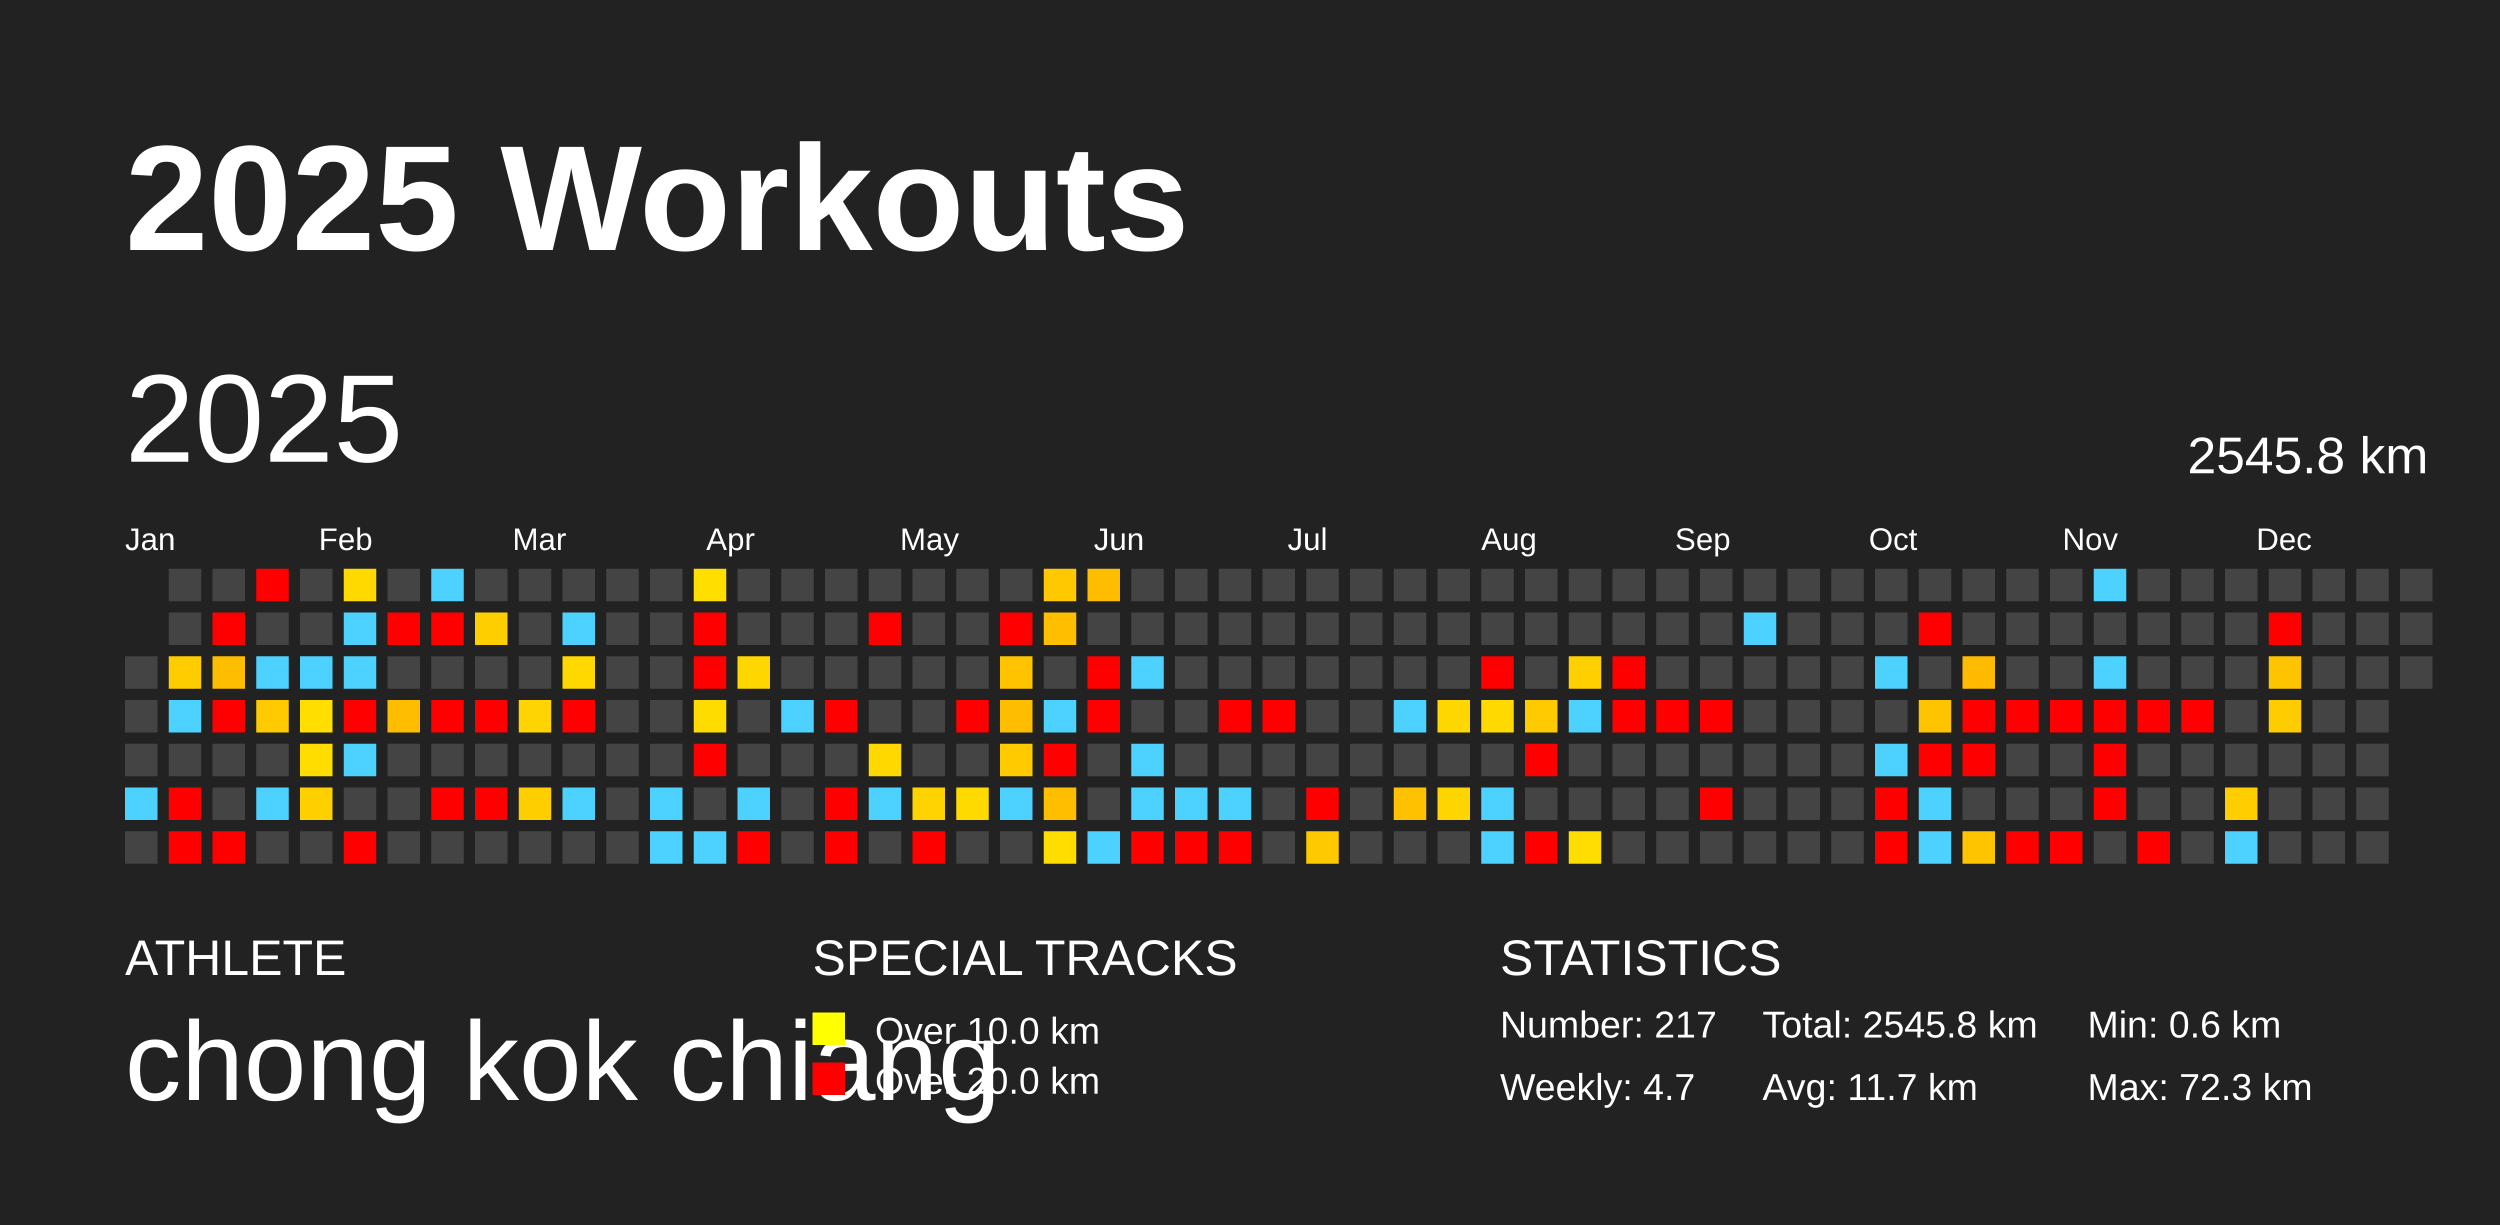
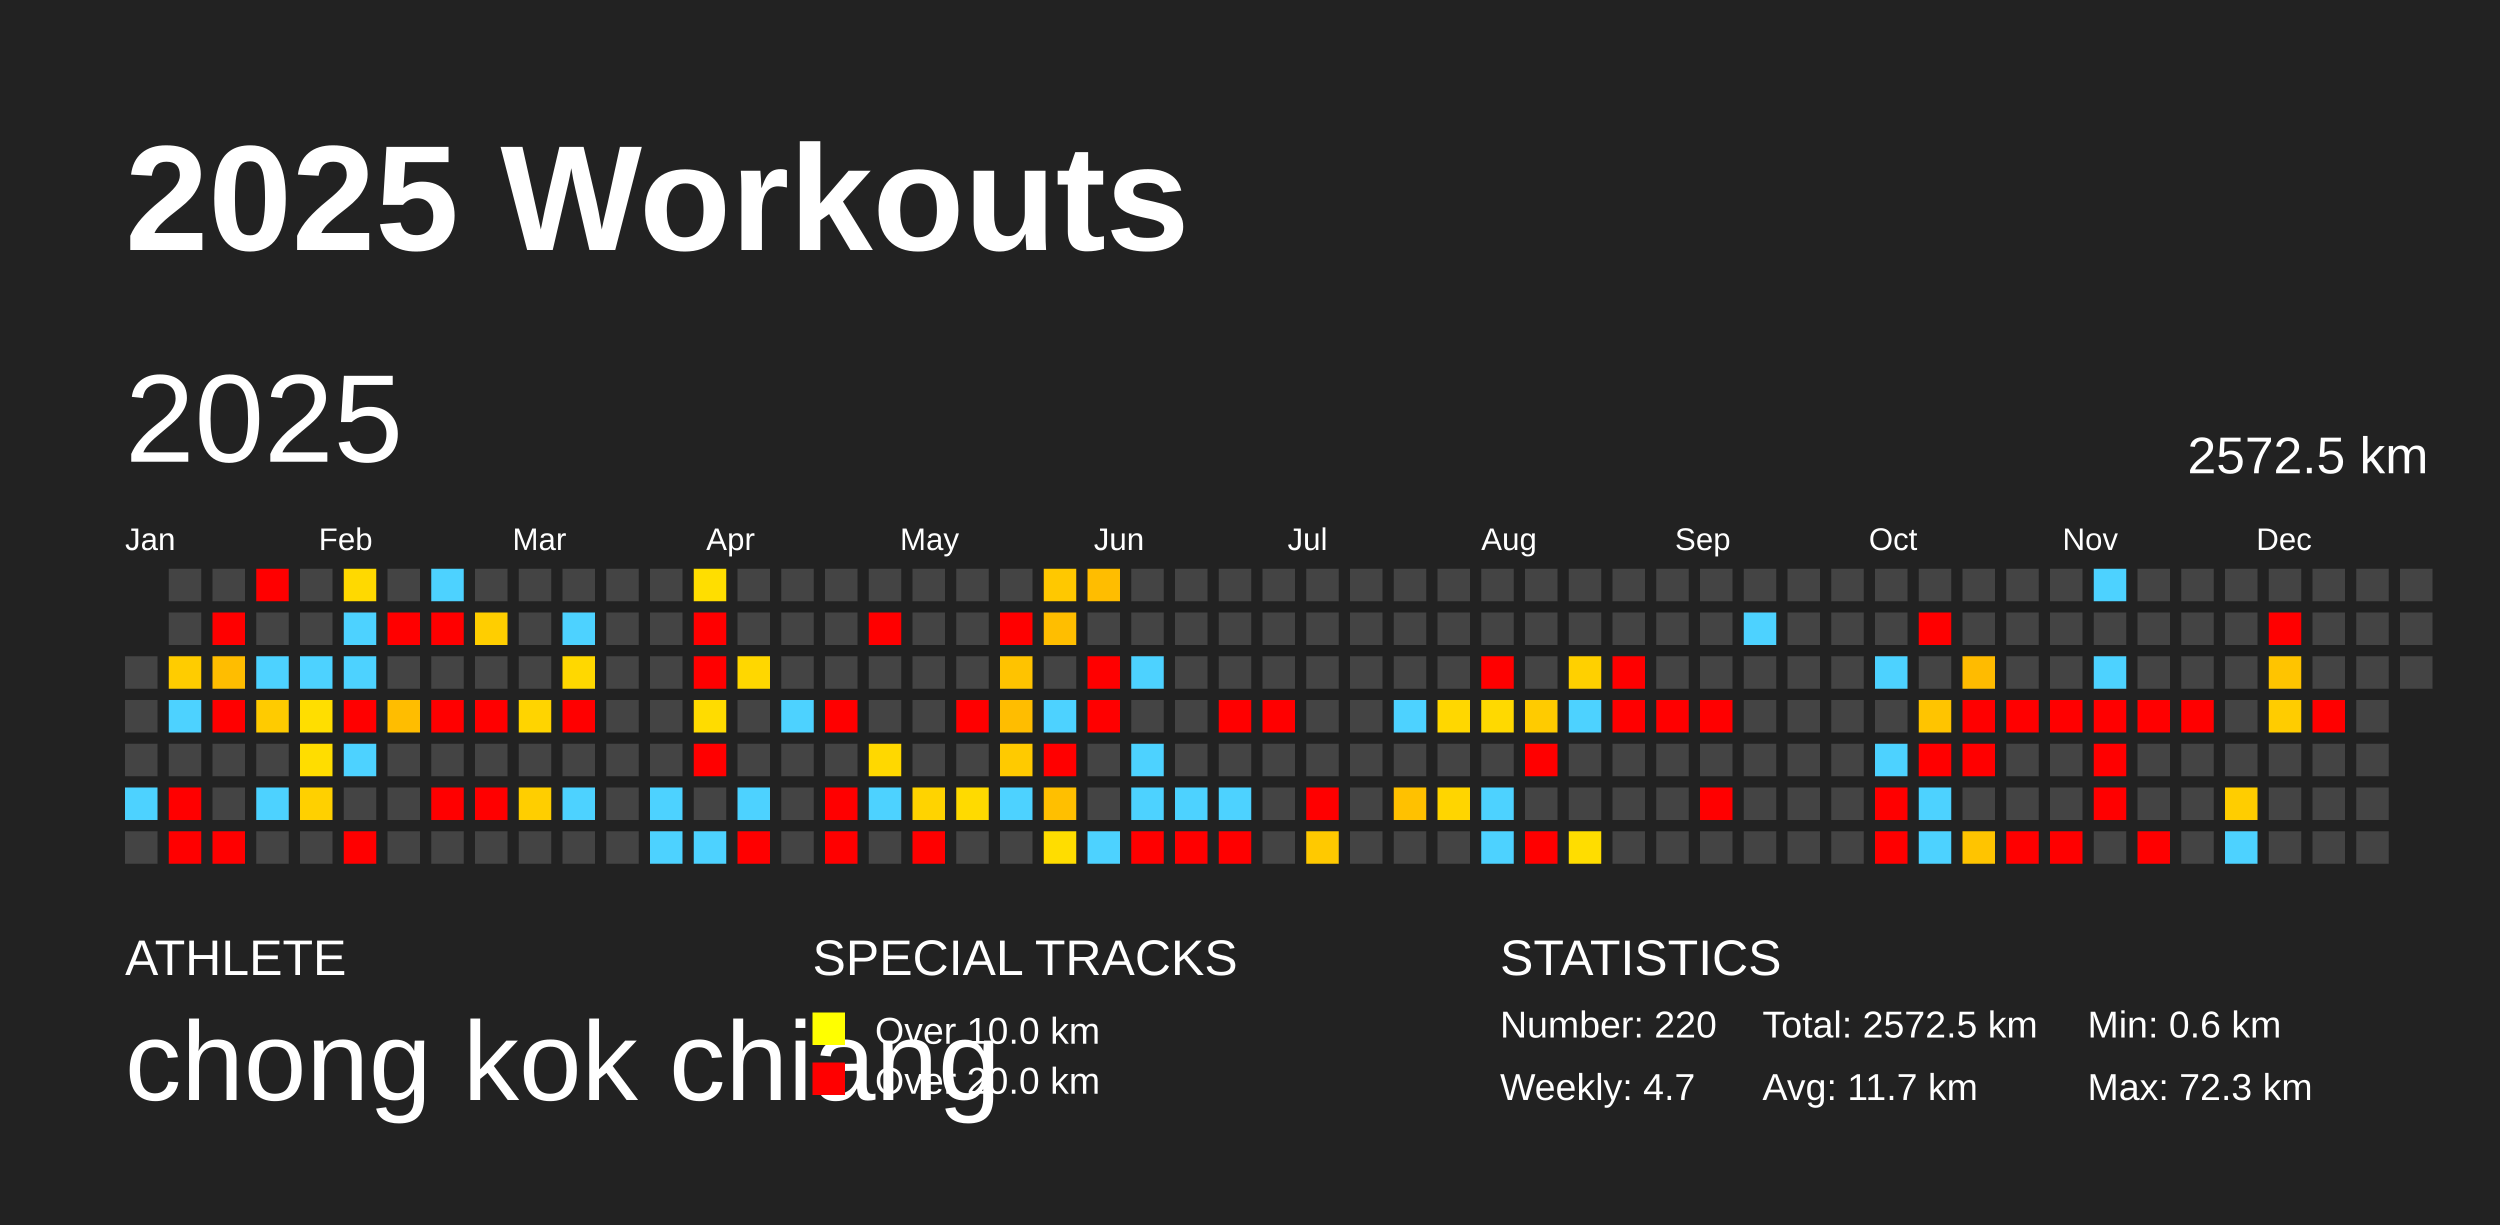
<svg xmlns="http://www.w3.org/2000/svg" baseProfile="full" height="98mm" version="1.1" viewBox="0,0,200,98" width="200mm">
  <defs />
  <rect fill="#222222" height="98" width="200" x="0" y="0" />
  <text fill="#FFFFFF" style="font-size:12px; font-family:Arial; font-weight:bold;" x="10" y="20">2025 Workouts</text>
  <text fill="#FFFFFF" style="font-size:4px; font-family:Arial" x="10" y="78">ATHLETE</text>
  <text fill="#FFFFFF" style="font-size:9px; font-family:Arial" x="10" y="88">chong kok chiang</text>
  <text fill="#FFFFFF" style="font-size:4px; font-family:Arial" x="65" y="78">SPECIAL TRACKS</text>
  <rect fill="yellow" height="2.6" width="2.6" x="65" y="81" />
  <text fill="#FFFFFF" style="font-size:3px; font-family:Arial" x="70" y="83.5">Over 10.0 km</text>
  <rect fill="red" height="2.6" width="2.6" x="65" y="85" />
  <text fill="#FFFFFF" style="font-size:3px; font-family:Arial" x="70" y="87.5">Over 20.0 km</text>
  <text fill="#FFFFFF" style="font-size:4px; font-family:Arial" x="120" y="78">STATISTICS</text>
-   <text fill="#FFFFFF" style="font-size:3px; font-family:Arial" x="120" y="83">Number: 217</text>
+   <text fill="#FFFFFF" style="font-size:3px; font-family:Arial" x="120" y="83">Number: 220</text>
  <text fill="#FFFFFF" style="font-size:3px; font-family:Arial" x="120" y="88">Weekly: 4.7</text>
-   <text fill="#FFFFFF" style="font-size:3px; font-family:Arial" x="141" y="83">Total: 2545.8 km</text>
+   <text fill="#FFFFFF" style="font-size:3px; font-family:Arial" x="141" y="83">Total: 2572.5 km</text>
  <text fill="#FFFFFF" style="font-size:3px; font-family:Arial" x="141" y="88">Avg: 11.7 km</text>
  <text fill="#FFFFFF" style="font-size:3px; font-family:Arial" x="167" y="83">Min: 0.6 km</text>
  <text fill="#FFFFFF" style="font-size:3px; font-family:Arial" x="167" y="88">Max: 72.3 km</text>
  <text dominant-baseline="hanging" fill="#FFFFFF" style="font-size:10.0px; font-family:Arial;" x="10" y="30">2025</text>
-   <text dominant-baseline="hanging" fill="#FFFFFF" style="font-size:4.125px; font-family:Arial;" x="175" y="35">2545.8 km</text>
+   <text dominant-baseline="hanging" fill="#FFFFFF" style="font-size:4.125px; font-family:Arial;" x="175" y="35">2572.5 km</text>
  <text fill="#FFFFFF" style="font-size:2.5px; font-family:Arial" x="10.0" y="44">Jan</text>
  <text fill="#FFFFFF" style="font-size:2.5px; font-family:Arial" x="25.5" y="44">Feb</text>
  <text fill="#FFFFFF" style="font-size:2.5px; font-family:Arial" x="41.0" y="44">Mar</text>
  <text fill="#FFFFFF" style="font-size:2.5px; font-family:Arial" x="56.5" y="44">Apr</text>
  <text fill="#FFFFFF" style="font-size:2.5px; font-family:Arial" x="72.0" y="44">May</text>
  <text fill="#FFFFFF" style="font-size:2.5px; font-family:Arial" x="87.5" y="44">Jun</text>
  <text fill="#FFFFFF" style="font-size:2.5px; font-family:Arial" x="103.0" y="44">Jul</text>
  <text fill="#FFFFFF" style="font-size:2.5px; font-family:Arial" x="118.5" y="44">Aug</text>
  <text fill="#FFFFFF" style="font-size:2.5px; font-family:Arial" x="134.0" y="44">Sep</text>
  <text fill="#FFFFFF" style="font-size:2.5px; font-family:Arial" x="149.5" y="44">Oct</text>
  <text fill="#FFFFFF" style="font-size:2.5px; font-family:Arial" x="165.0" y="44">Nov</text>
  <text fill="#FFFFFF" style="font-size:2.5px; font-family:Arial" x="180.5" y="44">Dec</text>
  <rect fill="#444444" height="2.6" width="2.6" x="10.0" y="52.5" />
  <rect fill="#444444" height="2.6" width="2.6" x="10.0" y="56.0" />
  <rect fill="#444444" height="2.6" width="2.6" x="10.0" y="59.5" />
  <rect fill="#4dd2ff" height="2.6" width="2.6" x="10.0" y="63.0" />
  <rect fill="#444444" height="2.6" width="2.6" x="10.0" y="66.5" />
  <rect fill="#444444" height="2.6" width="2.6" x="13.5" y="45.5" />
  <rect fill="#444444" height="2.6" width="2.6" x="13.5" y="49.0" />
  <rect fill="#ffcc00" height="2.6" width="2.6" x="13.5" y="52.5" />
  <rect fill="#4dd2ff" height="2.6" width="2.6" x="13.5" y="56.0" />
  <rect fill="#444444" height="2.6" width="2.6" x="13.5" y="59.5" />
  <rect fill="red" height="2.6" width="2.6" x="13.5" y="63.0" />
  <rect fill="red" height="2.6" width="2.6" x="13.5" y="66.5" />
  <rect fill="#444444" height="2.6" width="2.6" x="17.0" y="45.5" />
  <rect fill="red" height="2.6" width="2.6" x="17.0" y="49.0" />
  <rect fill="#ffbd00" height="2.6" width="2.6" x="17.0" y="52.5" />
  <rect fill="red" height="2.6" width="2.6" x="17.0" y="56.0" />
  <rect fill="#444444" height="2.6" width="2.6" x="17.0" y="59.5" />
  <rect fill="#444444" height="2.6" width="2.6" x="17.0" y="63.0" />
  <rect fill="red" height="2.6" width="2.6" x="17.0" y="66.5" />
  <rect fill="red" height="2.6" width="2.6" x="20.5" y="45.5" />
  <rect fill="#444444" height="2.6" width="2.6" x="20.5" y="49.0" />
  <rect fill="#4dd2ff" height="2.6" width="2.6" x="20.5" y="52.5" />
  <rect fill="#ffcb00" height="2.6" width="2.6" x="20.5" y="56.0" />
  <rect fill="#444444" height="2.6" width="2.6" x="20.5" y="59.5" />
  <rect fill="#4dd2ff" height="2.6" width="2.6" x="20.5" y="63.0" />
  <rect fill="#444444" height="2.6" width="2.6" x="20.5" y="66.5" />
  <rect fill="#444444" height="2.6" width="2.6" x="24.0" y="45.5" />
  <rect fill="#444444" height="2.6" width="2.6" x="24.0" y="49.0" />
  <rect fill="#4dd2ff" height="2.6" width="2.6" x="24.0" y="52.5" />
  <rect fill="#ffde00" height="2.6" width="2.6" x="24.0" y="56.0" />
  <rect fill="#ffdd00" height="2.6" width="2.6" x="24.0" y="59.5" />
  <rect fill="#ffd000" height="2.6" width="2.6" x="24.0" y="63.0" />
  <rect fill="#444444" height="2.6" width="2.6" x="24.0" y="66.5" />
  <rect fill="#ffd900" height="2.6" width="2.6" x="27.5" y="45.5" />
  <rect fill="#4dd2ff" height="2.6" width="2.6" x="27.5" y="49.0" />
  <rect fill="#4dd2ff" height="2.6" width="2.6" x="27.5" y="52.5" />
  <rect fill="red" height="2.6" width="2.6" x="27.5" y="56.0" />
  <rect fill="#4dd2ff" height="2.6" width="2.6" x="27.5" y="59.5" />
  <rect fill="#444444" height="2.6" width="2.6" x="27.5" y="63.0" />
  <rect fill="red" height="2.6" width="2.6" x="27.5" y="66.5" />
  <rect fill="#444444" height="2.6" width="2.6" x="31.0" y="45.5" />
  <rect fill="red" height="2.6" width="2.6" x="31.0" y="49.0" />
  <rect fill="#444444" height="2.6" width="2.6" x="31.0" y="52.5" />
  <rect fill="#ffbd00" height="2.6" width="2.6" x="31.0" y="56.0" />
  <rect fill="#444444" height="2.6" width="2.6" x="31.0" y="59.5" />
  <rect fill="#444444" height="2.6" width="2.6" x="31.0" y="63.0" />
  <rect fill="#444444" height="2.6" width="2.6" x="31.0" y="66.5" />
  <rect fill="#4dd2ff" height="2.6" width="2.6" x="34.5" y="45.5" />
  <rect fill="red" height="2.6" width="2.6" x="34.5" y="49.0" />
  <rect fill="#444444" height="2.6" width="2.6" x="34.5" y="52.5" />
  <rect fill="red" height="2.6" width="2.6" x="34.5" y="56.0" />
  <rect fill="#444444" height="2.6" width="2.6" x="34.5" y="59.5" />
  <rect fill="red" height="2.6" width="2.6" x="34.5" y="63.0" />
  <rect fill="#444444" height="2.6" width="2.6" x="34.5" y="66.5" />
  <rect fill="#444444" height="2.6" width="2.6" x="38.0" y="45.5" />
  <rect fill="#ffce00" height="2.6" width="2.6" x="38.0" y="49.0" />
  <rect fill="#444444" height="2.6" width="2.6" x="38.0" y="52.5" />
  <rect fill="red" height="2.6" width="2.6" x="38.0" y="56.0" />
  <rect fill="#444444" height="2.6" width="2.6" x="38.0" y="59.5" />
  <rect fill="red" height="2.6" width="2.6" x="38.0" y="63.0" />
  <rect fill="#444444" height="2.6" width="2.6" x="38.0" y="66.5" />
  <rect fill="#444444" height="2.6" width="2.6" x="41.5" y="45.5" />
  <rect fill="#444444" height="2.6" width="2.6" x="41.5" y="49.0" />
  <rect fill="#444444" height="2.6" width="2.6" x="41.5" y="52.5" />
  <rect fill="#ffd400" height="2.6" width="2.6" x="41.5" y="56.0" />
  <rect fill="#444444" height="2.6" width="2.6" x="41.5" y="59.5" />
  <rect fill="#ffce00" height="2.6" width="2.6" x="41.5" y="63.0" />
  <rect fill="#444444" height="2.6" width="2.6" x="41.5" y="66.5" />
  <rect fill="#444444" height="2.6" width="2.6" x="45.0" y="45.5" />
  <rect fill="#4dd2ff" height="2.6" width="2.6" x="45.0" y="49.0" />
  <rect fill="#ffd800" height="2.6" width="2.6" x="45.0" y="52.5" />
  <rect fill="red" height="2.6" width="2.6" x="45.0" y="56.0" />
  <rect fill="#444444" height="2.6" width="2.6" x="45.0" y="59.5" />
  <rect fill="#4dd2ff" height="2.6" width="2.6" x="45.0" y="63.0" />
  <rect fill="#444444" height="2.6" width="2.6" x="45.0" y="66.5" />
  <rect fill="#444444" height="2.6" width="2.6" x="48.5" y="45.5" />
  <rect fill="#444444" height="2.6" width="2.6" x="48.5" y="49.0" />
  <rect fill="#444444" height="2.6" width="2.6" x="48.5" y="52.5" />
  <rect fill="#444444" height="2.6" width="2.6" x="48.5" y="56.0" />
  <rect fill="#444444" height="2.6" width="2.6" x="48.5" y="59.5" />
  <rect fill="#444444" height="2.6" width="2.6" x="48.5" y="63.0" />
  <rect fill="#444444" height="2.6" width="2.6" x="48.5" y="66.5" />
  <rect fill="#444444" height="2.6" width="2.6" x="52.0" y="45.5" />
  <rect fill="#444444" height="2.6" width="2.6" x="52.0" y="49.0" />
  <rect fill="#444444" height="2.6" width="2.6" x="52.0" y="52.5" />
  <rect fill="#444444" height="2.6" width="2.6" x="52.0" y="56.0" />
  <rect fill="#444444" height="2.6" width="2.6" x="52.0" y="59.5" />
  <rect fill="#4dd2ff" height="2.6" width="2.6" x="52.0" y="63.0" />
  <rect fill="#4dd2ff" height="2.6" width="2.6" x="52.0" y="66.5" />
  <rect fill="#ffde00" height="2.6" width="2.6" x="55.5" y="45.5" />
  <rect fill="red" height="2.6" width="2.6" x="55.5" y="49.0" />
  <rect fill="red" height="2.6" width="2.6" x="55.5" y="52.5" />
  <rect fill="#ffdc00" height="2.6" width="2.6" x="55.5" y="56.0" />
  <rect fill="red" height="2.6" width="2.6" x="55.5" y="59.5" />
  <rect fill="#444444" height="2.6" width="2.6" x="55.5" y="63.0" />
  <rect fill="#4dd2ff" height="2.6" width="2.6" x="55.5" y="66.5" />
  <rect fill="#444444" height="2.6" width="2.6" x="59.0" y="45.5" />
  <rect fill="#444444" height="2.6" width="2.6" x="59.0" y="49.0" />
  <rect fill="#ffd700" height="2.6" width="2.6" x="59.0" y="52.5" />
  <rect fill="#444444" height="2.6" width="2.6" x="59.0" y="56.0" />
  <rect fill="#444444" height="2.6" width="2.6" x="59.0" y="59.5" />
  <rect fill="#4dd2ff" height="2.6" width="2.6" x="59.0" y="63.0" />
  <rect fill="red" height="2.6" width="2.6" x="59.0" y="66.5" />
  <rect fill="#444444" height="2.6" width="2.6" x="62.5" y="45.5" />
  <rect fill="#444444" height="2.6" width="2.6" x="62.5" y="49.0" />
  <rect fill="#444444" height="2.6" width="2.6" x="62.5" y="52.5" />
  <rect fill="#4dd2ff" height="2.6" width="2.6" x="62.5" y="56.0" />
  <rect fill="#444444" height="2.6" width="2.6" x="62.5" y="59.5" />
  <rect fill="#444444" height="2.6" width="2.6" x="62.5" y="63.0" />
  <rect fill="#444444" height="2.6" width="2.6" x="62.5" y="66.5" />
  <rect fill="#444444" height="2.6" width="2.6" x="66.0" y="45.5" />
  <rect fill="#444444" height="2.6" width="2.6" x="66.0" y="49.0" />
  <rect fill="#444444" height="2.6" width="2.6" x="66.0" y="52.5" />
  <rect fill="red" height="2.6" width="2.6" x="66.0" y="56.0" />
  <rect fill="#444444" height="2.6" width="2.6" x="66.0" y="59.5" />
  <rect fill="red" height="2.6" width="2.6" x="66.0" y="63.0" />
  <rect fill="red" height="2.6" width="2.6" x="66.0" y="66.5" />
  <rect fill="#444444" height="2.6" width="2.6" x="69.5" y="45.5" />
  <rect fill="red" height="2.6" width="2.6" x="69.5" y="49.0" />
  <rect fill="#444444" height="2.6" width="2.6" x="69.5" y="52.5" />
  <rect fill="#444444" height="2.6" width="2.6" x="69.5" y="56.0" />
  <rect fill="#ffd800" height="2.6" width="2.6" x="69.5" y="59.5" />
  <rect fill="#4dd2ff" height="2.6" width="2.6" x="69.5" y="63.0" />
  <rect fill="#444444" height="2.6" width="2.6" x="69.5" y="66.5" />
  <rect fill="#444444" height="2.6" width="2.6" x="73.0" y="45.5" />
  <rect fill="#444444" height="2.6" width="2.6" x="73.0" y="49.0" />
  <rect fill="#444444" height="2.6" width="2.6" x="73.0" y="52.5" />
  <rect fill="#444444" height="2.6" width="2.6" x="73.0" y="56.0" />
  <rect fill="#444444" height="2.6" width="2.6" x="73.0" y="59.5" />
  <rect fill="#ffd300" height="2.6" width="2.6" x="73.0" y="63.0" />
  <rect fill="red" height="2.6" width="2.6" x="73.0" y="66.5" />
  <rect fill="#444444" height="2.6" width="2.6" x="76.5" y="45.5" />
  <rect fill="#444444" height="2.6" width="2.6" x="76.5" y="49.0" />
  <rect fill="#444444" height="2.6" width="2.6" x="76.5" y="52.5" />
  <rect fill="red" height="2.6" width="2.6" x="76.5" y="56.0" />
  <rect fill="#444444" height="2.6" width="2.6" x="76.5" y="59.5" />
  <rect fill="#ffda00" height="2.6" width="2.6" x="76.5" y="63.0" />
  <rect fill="#444444" height="2.6" width="2.6" x="76.5" y="66.5" />
  <rect fill="#444444" height="2.6" width="2.6" x="80.0" y="45.5" />
  <rect fill="red" height="2.6" width="2.6" x="80.0" y="49.0" />
  <rect fill="#ffc300" height="2.6" width="2.6" x="80.0" y="52.5" />
  <rect fill="#ffbd00" height="2.6" width="2.6" x="80.0" y="56.0" />
  <rect fill="#ffca00" height="2.6" width="2.6" x="80.0" y="59.5" />
  <rect fill="#4dd2ff" height="2.6" width="2.6" x="80.0" y="63.0" />
  <rect fill="#444444" height="2.6" width="2.6" x="80.0" y="66.5" />
  <rect fill="#ffc800" height="2.6" width="2.6" x="83.5" y="45.5" />
  <rect fill="#ffbe00" height="2.6" width="2.6" x="83.5" y="49.0" />
  <rect fill="#444444" height="2.6" width="2.6" x="83.5" y="52.5" />
  <rect fill="#4dd2ff" height="2.6" width="2.6" x="83.5" y="56.0" />
  <rect fill="red" height="2.6" width="2.6" x="83.5" y="59.5" />
  <rect fill="#ffbf00" height="2.6" width="2.6" x="83.5" y="63.0" />
  <rect fill="#ffdd00" height="2.6" width="2.6" x="83.5" y="66.5" />
  <rect fill="#ffbd00" height="2.6" width="2.6" x="87.0" y="45.5" />
  <rect fill="#444444" height="2.6" width="2.6" x="87.0" y="49.0" />
  <rect fill="red" height="2.6" width="2.6" x="87.0" y="52.5" />
  <rect fill="red" height="2.6" width="2.6" x="87.0" y="56.0" />
  <rect fill="#444444" height="2.6" width="2.6" x="87.0" y="59.5" />
  <rect fill="#444444" height="2.6" width="2.6" x="87.0" y="63.0" />
  <rect fill="#4dd2ff" height="2.6" width="2.6" x="87.0" y="66.5" />
  <rect fill="#444444" height="2.6" width="2.6" x="90.5" y="45.5" />
  <rect fill="#444444" height="2.6" width="2.6" x="90.5" y="49.0" />
  <rect fill="#4dd2ff" height="2.6" width="2.6" x="90.5" y="52.5" />
  <rect fill="#444444" height="2.6" width="2.6" x="90.5" y="56.0" />
  <rect fill="#4dd2ff" height="2.6" width="2.6" x="90.5" y="59.5" />
  <rect fill="#4dd2ff" height="2.6" width="2.6" x="90.5" y="63.0" />
  <rect fill="red" height="2.6" width="2.6" x="90.5" y="66.5" />
  <rect fill="#444444" height="2.6" width="2.6" x="94.0" y="45.5" />
  <rect fill="#444444" height="2.6" width="2.6" x="94.0" y="49.0" />
  <rect fill="#444444" height="2.6" width="2.6" x="94.0" y="52.5" />
  <rect fill="#444444" height="2.6" width="2.6" x="94.0" y="56.0" />
  <rect fill="#444444" height="2.6" width="2.6" x="94.0" y="59.5" />
  <rect fill="#4dd2ff" height="2.6" width="2.6" x="94.0" y="63.0" />
  <rect fill="red" height="2.6" width="2.6" x="94.0" y="66.5" />
  <rect fill="#444444" height="2.6" width="2.6" x="97.5" y="45.5" />
  <rect fill="#444444" height="2.6" width="2.6" x="97.5" y="49.0" />
  <rect fill="#444444" height="2.6" width="2.6" x="97.5" y="52.5" />
  <rect fill="red" height="2.6" width="2.6" x="97.5" y="56.0" />
  <rect fill="#444444" height="2.6" width="2.6" x="97.5" y="59.5" />
  <rect fill="#4dd2ff" height="2.6" width="2.6" x="97.5" y="63.0" />
  <rect fill="red" height="2.6" width="2.6" x="97.5" y="66.5" />
  <rect fill="#444444" height="2.6" width="2.6" x="101.0" y="45.5" />
  <rect fill="#444444" height="2.6" width="2.6" x="101.0" y="49.0" />
  <rect fill="#444444" height="2.6" width="2.6" x="101.0" y="52.5" />
  <rect fill="red" height="2.6" width="2.6" x="101.0" y="56.0" />
  <rect fill="#444444" height="2.6" width="2.6" x="101.0" y="59.5" />
  <rect fill="#444444" height="2.6" width="2.6" x="101.0" y="63.0" />
  <rect fill="#444444" height="2.6" width="2.6" x="101.0" y="66.5" />
  <rect fill="#444444" height="2.6" width="2.6" x="104.5" y="45.5" />
  <rect fill="#444444" height="2.6" width="2.6" x="104.5" y="49.0" />
  <rect fill="#444444" height="2.6" width="2.6" x="104.5" y="52.5" />
  <rect fill="#444444" height="2.6" width="2.6" x="104.5" y="56.0" />
  <rect fill="#444444" height="2.6" width="2.6" x="104.5" y="59.5" />
  <rect fill="red" height="2.6" width="2.6" x="104.5" y="63.0" />
  <rect fill="#ffc900" height="2.6" width="2.6" x="104.5" y="66.5" />
  <rect fill="#444444" height="2.6" width="2.6" x="108.0" y="45.5" />
  <rect fill="#444444" height="2.6" width="2.6" x="108.0" y="49.0" />
  <rect fill="#444444" height="2.6" width="2.6" x="108.0" y="52.5" />
  <rect fill="#444444" height="2.6" width="2.6" x="108.0" y="56.0" />
  <rect fill="#444444" height="2.6" width="2.6" x="108.0" y="59.5" />
  <rect fill="#444444" height="2.6" width="2.6" x="108.0" y="63.0" />
  <rect fill="#444444" height="2.6" width="2.6" x="108.0" y="66.5" />
  <rect fill="#444444" height="2.6" width="2.6" x="111.5" y="45.5" />
  <rect fill="#444444" height="2.6" width="2.6" x="111.5" y="49.0" />
  <rect fill="#444444" height="2.6" width="2.6" x="111.5" y="52.5" />
  <rect fill="#4dd2ff" height="2.6" width="2.6" x="111.5" y="56.0" />
  <rect fill="#444444" height="2.6" width="2.6" x="111.5" y="59.5" />
  <rect fill="#ffc100" height="2.6" width="2.6" x="111.5" y="63.0" />
  <rect fill="#444444" height="2.6" width="2.6" x="111.5" y="66.5" />
  <rect fill="#444444" height="2.6" width="2.6" x="115.0" y="45.5" />
  <rect fill="#444444" height="2.6" width="2.6" x="115.0" y="49.0" />
  <rect fill="#444444" height="2.6" width="2.6" x="115.0" y="52.5" />
  <rect fill="#ffd700" height="2.6" width="2.6" x="115.0" y="56.0" />
  <rect fill="#444444" height="2.6" width="2.6" x="115.0" y="59.5" />
  <rect fill="#ffd500" height="2.6" width="2.6" x="115.0" y="63.0" />
  <rect fill="#444444" height="2.6" width="2.6" x="115.0" y="66.5" />
  <rect fill="#444444" height="2.6" width="2.6" x="118.5" y="45.5" />
  <rect fill="#444444" height="2.6" width="2.6" x="118.5" y="49.0" />
  <rect fill="red" height="2.6" width="2.6" x="118.5" y="52.5" />
  <rect fill="#ffd900" height="2.6" width="2.6" x="118.5" y="56.0" />
  <rect fill="#444444" height="2.6" width="2.6" x="118.5" y="59.5" />
  <rect fill="#4dd2ff" height="2.6" width="2.6" x="118.5" y="63.0" />
  <rect fill="#4dd2ff" height="2.6" width="2.6" x="118.5" y="66.5" />
  <rect fill="#444444" height="2.6" width="2.6" x="122.0" y="45.5" />
  <rect fill="#444444" height="2.6" width="2.6" x="122.0" y="49.0" />
  <rect fill="#444444" height="2.6" width="2.6" x="122.0" y="52.5" />
  <rect fill="#ffcb00" height="2.6" width="2.6" x="122.0" y="56.0" />
  <rect fill="red" height="2.6" width="2.6" x="122.0" y="59.5" />
  <rect fill="#444444" height="2.6" width="2.6" x="122.0" y="63.0" />
  <rect fill="red" height="2.6" width="2.6" x="122.0" y="66.5" />
  <rect fill="#444444" height="2.6" width="2.6" x="125.5" y="45.5" />
  <rect fill="#444444" height="2.6" width="2.6" x="125.5" y="49.0" />
  <rect fill="#ffd000" height="2.6" width="2.6" x="125.5" y="52.5" />
  <rect fill="#4dd2ff" height="2.6" width="2.6" x="125.5" y="56.0" />
  <rect fill="#444444" height="2.6" width="2.6" x="125.5" y="59.5" />
  <rect fill="#444444" height="2.6" width="2.6" x="125.5" y="63.0" />
  <rect fill="#ffdd00" height="2.6" width="2.6" x="125.5" y="66.5" />
  <rect fill="#444444" height="2.6" width="2.6" x="129.0" y="45.5" />
  <rect fill="#444444" height="2.6" width="2.6" x="129.0" y="49.0" />
  <rect fill="red" height="2.6" width="2.6" x="129.0" y="52.5" />
  <rect fill="red" height="2.6" width="2.6" x="129.0" y="56.0" />
  <rect fill="#444444" height="2.6" width="2.6" x="129.0" y="59.5" />
  <rect fill="#444444" height="2.6" width="2.6" x="129.0" y="63.0" />
  <rect fill="#444444" height="2.6" width="2.6" x="129.0" y="66.5" />
  <rect fill="#444444" height="2.6" width="2.6" x="132.5" y="45.5" />
  <rect fill="#444444" height="2.6" width="2.6" x="132.5" y="49.0" />
  <rect fill="#444444" height="2.6" width="2.6" x="132.5" y="52.5" />
  <rect fill="red" height="2.6" width="2.6" x="132.5" y="56.0" />
  <rect fill="#444444" height="2.6" width="2.6" x="132.5" y="59.5" />
  <rect fill="#444444" height="2.6" width="2.6" x="132.5" y="63.0" />
  <rect fill="#444444" height="2.6" width="2.6" x="132.5" y="66.5" />
  <rect fill="#444444" height="2.6" width="2.6" x="136.0" y="45.5" />
  <rect fill="#444444" height="2.6" width="2.6" x="136.0" y="49.0" />
  <rect fill="#444444" height="2.6" width="2.6" x="136.0" y="52.5" />
  <rect fill="red" height="2.6" width="2.6" x="136.0" y="56.0" />
  <rect fill="#444444" height="2.6" width="2.6" x="136.0" y="59.5" />
  <rect fill="red" height="2.6" width="2.6" x="136.0" y="63.0" />
  <rect fill="#444444" height="2.6" width="2.6" x="136.0" y="66.5" />
  <rect fill="#444444" height="2.6" width="2.6" x="139.5" y="45.5" />
  <rect fill="#4dd2ff" height="2.6" width="2.6" x="139.5" y="49.0" />
  <rect fill="#444444" height="2.6" width="2.6" x="139.5" y="52.5" />
  <rect fill="#444444" height="2.6" width="2.6" x="139.5" y="56.0" />
  <rect fill="#444444" height="2.6" width="2.6" x="139.5" y="59.5" />
  <rect fill="#444444" height="2.6" width="2.6" x="139.5" y="63.0" />
  <rect fill="#444444" height="2.6" width="2.6" x="139.5" y="66.5" />
  <rect fill="#444444" height="2.6" width="2.6" x="143.0" y="45.5" />
  <rect fill="#444444" height="2.6" width="2.6" x="143.0" y="49.0" />
  <rect fill="#444444" height="2.6" width="2.6" x="143.0" y="52.5" />
  <rect fill="#444444" height="2.6" width="2.6" x="143.0" y="56.0" />
  <rect fill="#444444" height="2.6" width="2.6" x="143.0" y="59.5" />
  <rect fill="#444444" height="2.6" width="2.6" x="143.0" y="63.0" />
  <rect fill="#444444" height="2.6" width="2.6" x="143.0" y="66.5" />
  <rect fill="#444444" height="2.6" width="2.6" x="146.5" y="45.5" />
  <rect fill="#444444" height="2.6" width="2.6" x="146.5" y="49.0" />
  <rect fill="#444444" height="2.6" width="2.6" x="146.5" y="52.5" />
  <rect fill="#444444" height="2.6" width="2.6" x="146.5" y="56.0" />
  <rect fill="#444444" height="2.6" width="2.6" x="146.5" y="59.5" />
  <rect fill="#444444" height="2.6" width="2.6" x="146.5" y="63.0" />
  <rect fill="#444444" height="2.6" width="2.6" x="146.5" y="66.5" />
  <rect fill="#444444" height="2.6" width="2.6" x="150.0" y="45.5" />
  <rect fill="#444444" height="2.6" width="2.6" x="150.0" y="49.0" />
  <rect fill="#4dd2ff" height="2.6" width="2.6" x="150.0" y="52.5" />
  <rect fill="#444444" height="2.6" width="2.6" x="150.0" y="56.0" />
  <rect fill="#4dd2ff" height="2.6" width="2.6" x="150.0" y="59.5" />
  <rect fill="red" height="2.6" width="2.6" x="150.0" y="63.0" />
  <rect fill="red" height="2.6" width="2.6" x="150.0" y="66.5" />
  <rect fill="#444444" height="2.6" width="2.6" x="153.5" y="45.5" />
  <rect fill="red" height="2.6" width="2.6" x="153.5" y="49.0" />
  <rect fill="#444444" height="2.6" width="2.6" x="153.5" y="52.5" />
  <rect fill="#ffc400" height="2.6" width="2.6" x="153.5" y="56.0" />
  <rect fill="red" height="2.6" width="2.6" x="153.5" y="59.5" />
  <rect fill="#4dd2ff" height="2.6" width="2.6" x="153.5" y="63.0" />
  <rect fill="#4dd2ff" height="2.6" width="2.6" x="153.5" y="66.5" />
  <rect fill="#444444" height="2.6" width="2.6" x="157.0" y="45.5" />
  <rect fill="#444444" height="2.6" width="2.6" x="157.0" y="49.0" />
  <rect fill="#ffbb00" height="2.6" width="2.6" x="157.0" y="52.5" />
  <rect fill="red" height="2.6" width="2.6" x="157.0" y="56.0" />
  <rect fill="red" height="2.6" width="2.6" x="157.0" y="59.5" />
  <rect fill="#444444" height="2.6" width="2.6" x="157.0" y="63.0" />
  <rect fill="#ffc400" height="2.6" width="2.6" x="157.0" y="66.5" />
  <rect fill="#444444" height="2.6" width="2.6" x="160.5" y="45.5" />
  <rect fill="#444444" height="2.6" width="2.6" x="160.5" y="49.0" />
  <rect fill="#444444" height="2.6" width="2.6" x="160.5" y="52.5" />
  <rect fill="red" height="2.6" width="2.6" x="160.5" y="56.0" />
  <rect fill="#444444" height="2.6" width="2.6" x="160.5" y="59.5" />
  <rect fill="#444444" height="2.6" width="2.6" x="160.5" y="63.0" />
  <rect fill="red" height="2.6" width="2.6" x="160.5" y="66.5" />
  <rect fill="#444444" height="2.6" width="2.6" x="164.0" y="45.5" />
  <rect fill="#444444" height="2.6" width="2.6" x="164.0" y="49.0" />
  <rect fill="#444444" height="2.6" width="2.6" x="164.0" y="52.5" />
  <rect fill="red" height="2.6" width="2.6" x="164.0" y="56.0" />
  <rect fill="#444444" height="2.6" width="2.6" x="164.0" y="59.5" />
  <rect fill="#444444" height="2.6" width="2.6" x="164.0" y="63.0" />
  <rect fill="red" height="2.6" width="2.6" x="164.0" y="66.5" />
  <rect fill="#4dd2ff" height="2.6" width="2.6" x="167.5" y="45.5" />
  <rect fill="#444444" height="2.6" width="2.6" x="167.5" y="49.0" />
  <rect fill="#4dd2ff" height="2.6" width="2.6" x="167.5" y="52.5" />
  <rect fill="red" height="2.6" width="2.6" x="167.5" y="56.0" />
  <rect fill="red" height="2.6" width="2.6" x="167.5" y="59.5" />
  <rect fill="red" height="2.6" width="2.6" x="167.5" y="63.0" />
  <rect fill="#444444" height="2.6" width="2.6" x="167.5" y="66.5" />
  <rect fill="#444444" height="2.6" width="2.6" x="171.0" y="45.5" />
  <rect fill="#444444" height="2.6" width="2.6" x="171.0" y="49.0" />
  <rect fill="#444444" height="2.6" width="2.6" x="171.0" y="52.5" />
  <rect fill="red" height="2.6" width="2.6" x="171.0" y="56.0" />
  <rect fill="#444444" height="2.6" width="2.6" x="171.0" y="59.5" />
  <rect fill="#444444" height="2.6" width="2.6" x="171.0" y="63.0" />
  <rect fill="red" height="2.6" width="2.6" x="171.0" y="66.5" />
  <rect fill="#444444" height="2.6" width="2.6" x="174.5" y="45.5" />
  <rect fill="#444444" height="2.6" width="2.6" x="174.5" y="49.0" />
  <rect fill="#444444" height="2.6" width="2.6" x="174.5" y="52.5" />
  <rect fill="red" height="2.6" width="2.6" x="174.5" y="56.0" />
  <rect fill="#444444" height="2.6" width="2.6" x="174.5" y="59.5" />
  <rect fill="#444444" height="2.6" width="2.6" x="174.5" y="63.0" />
  <rect fill="#444444" height="2.6" width="2.6" x="174.5" y="66.5" />
  <rect fill="#444444" height="2.6" width="2.6" x="178.0" y="45.5" />
  <rect fill="#444444" height="2.6" width="2.6" x="178.0" y="49.0" />
  <rect fill="#444444" height="2.6" width="2.6" x="178.0" y="52.5" />
  <rect fill="#444444" height="2.6" width="2.6" x="178.0" y="56.0" />
  <rect fill="#444444" height="2.6" width="2.6" x="178.0" y="59.5" />
  <rect fill="#ffcd00" height="2.6" width="2.6" x="178.0" y="63.0" />
  <rect fill="#4dd2ff" height="2.6" width="2.6" x="178.0" y="66.5" />
  <rect fill="#444444" height="2.6" width="2.6" x="181.5" y="45.5" />
  <rect fill="red" height="2.6" width="2.6" x="181.5" y="49.0" />
  <rect fill="#ffc400" height="2.6" width="2.6" x="181.5" y="52.5" />
  <rect fill="#ffcc00" height="2.6" width="2.6" x="181.5" y="56.0" />
  <rect fill="#444444" height="2.6" width="2.6" x="181.5" y="59.5" />
  <rect fill="#444444" height="2.6" width="2.6" x="181.5" y="63.0" />
  <rect fill="#444444" height="2.6" width="2.6" x="181.5" y="66.5" />
  <rect fill="#444444" height="2.6" width="2.6" x="185.0" y="45.5" />
  <rect fill="#444444" height="2.6" width="2.6" x="185.0" y="49.0" />
  <rect fill="#444444" height="2.6" width="2.6" x="185.0" y="52.5" />
-   <rect fill="#444444" height="2.6" width="2.6" x="185.0" y="56.0" />
+   <rect fill="red" height="2.6" width="2.6" x="185.0" y="56.0" />
  <rect fill="#444444" height="2.6" width="2.6" x="185.0" y="59.5" />
  <rect fill="#444444" height="2.6" width="2.6" x="185.0" y="63.0" />
  <rect fill="#444444" height="2.6" width="2.6" x="185.0" y="66.5" />
  <rect fill="#444444" height="2.6" width="2.6" x="188.5" y="45.5" />
  <rect fill="#444444" height="2.6" width="2.6" x="188.5" y="49.0" />
  <rect fill="#444444" height="2.6" width="2.6" x="188.5" y="52.5" />
  <rect fill="#444444" height="2.6" width="2.6" x="188.5" y="56.0" />
  <rect fill="#444444" height="2.6" width="2.6" x="188.5" y="59.5" />
  <rect fill="#444444" height="2.6" width="2.6" x="188.5" y="63.0" />
  <rect fill="#444444" height="2.6" width="2.6" x="188.5" y="66.5" />
  <rect fill="#444444" height="2.6" width="2.6" x="192.0" y="45.5" />
  <rect fill="#444444" height="2.6" width="2.6" x="192.0" y="49.0" />
  <rect fill="#444444" height="2.6" width="2.6" x="192.0" y="52.5" />
</svg>
